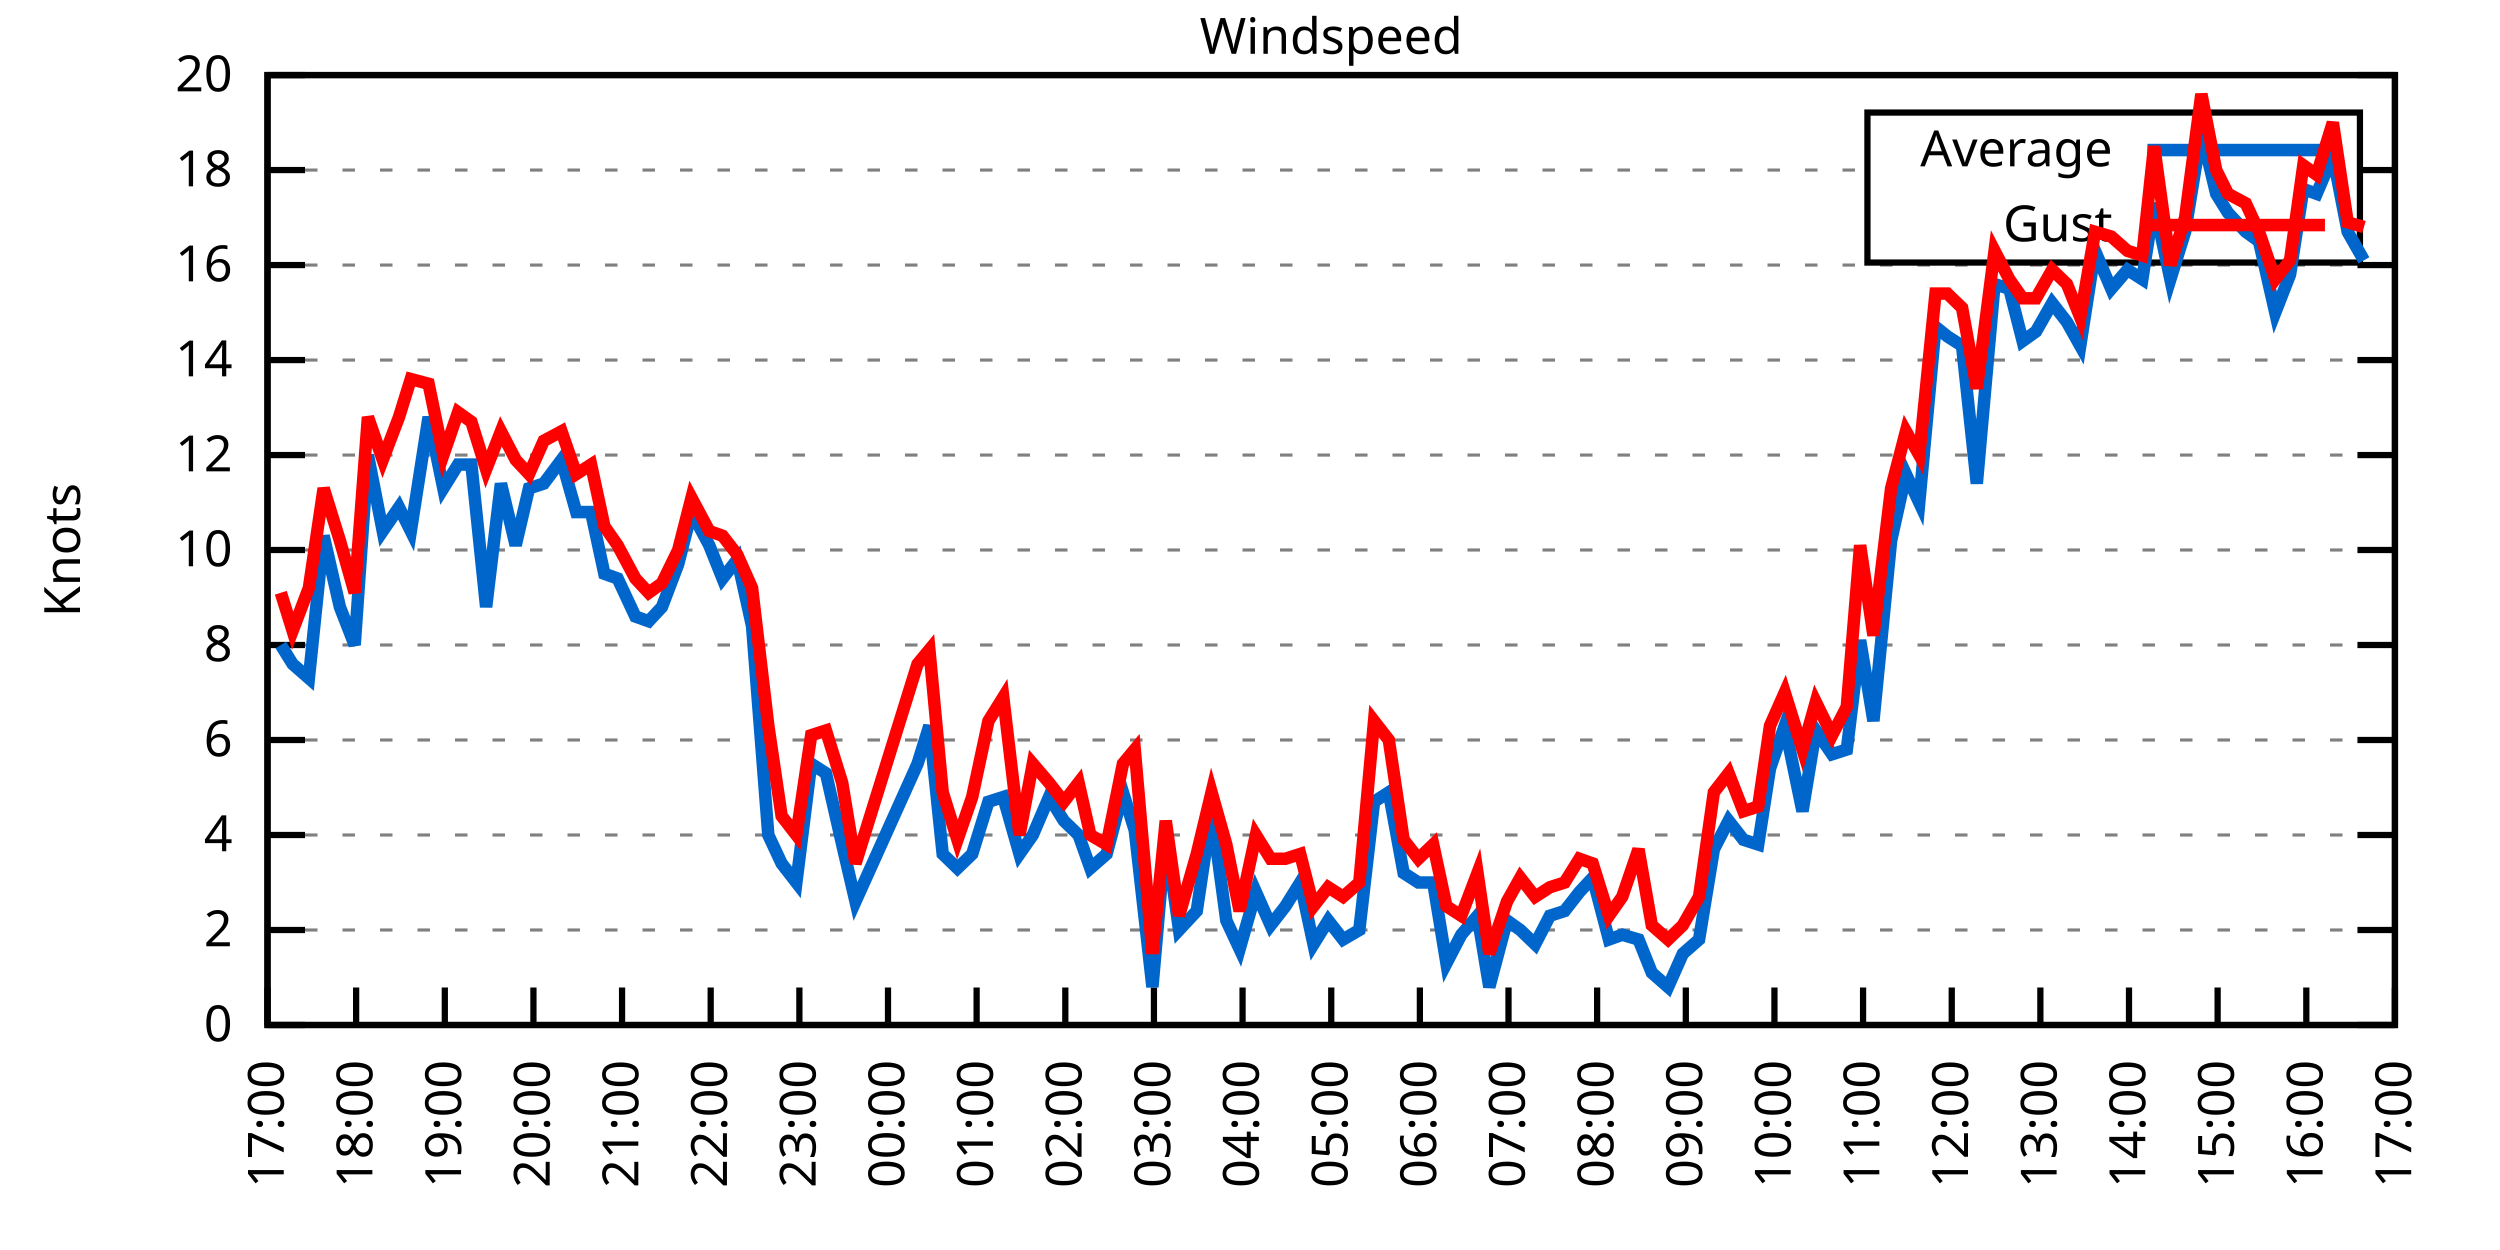
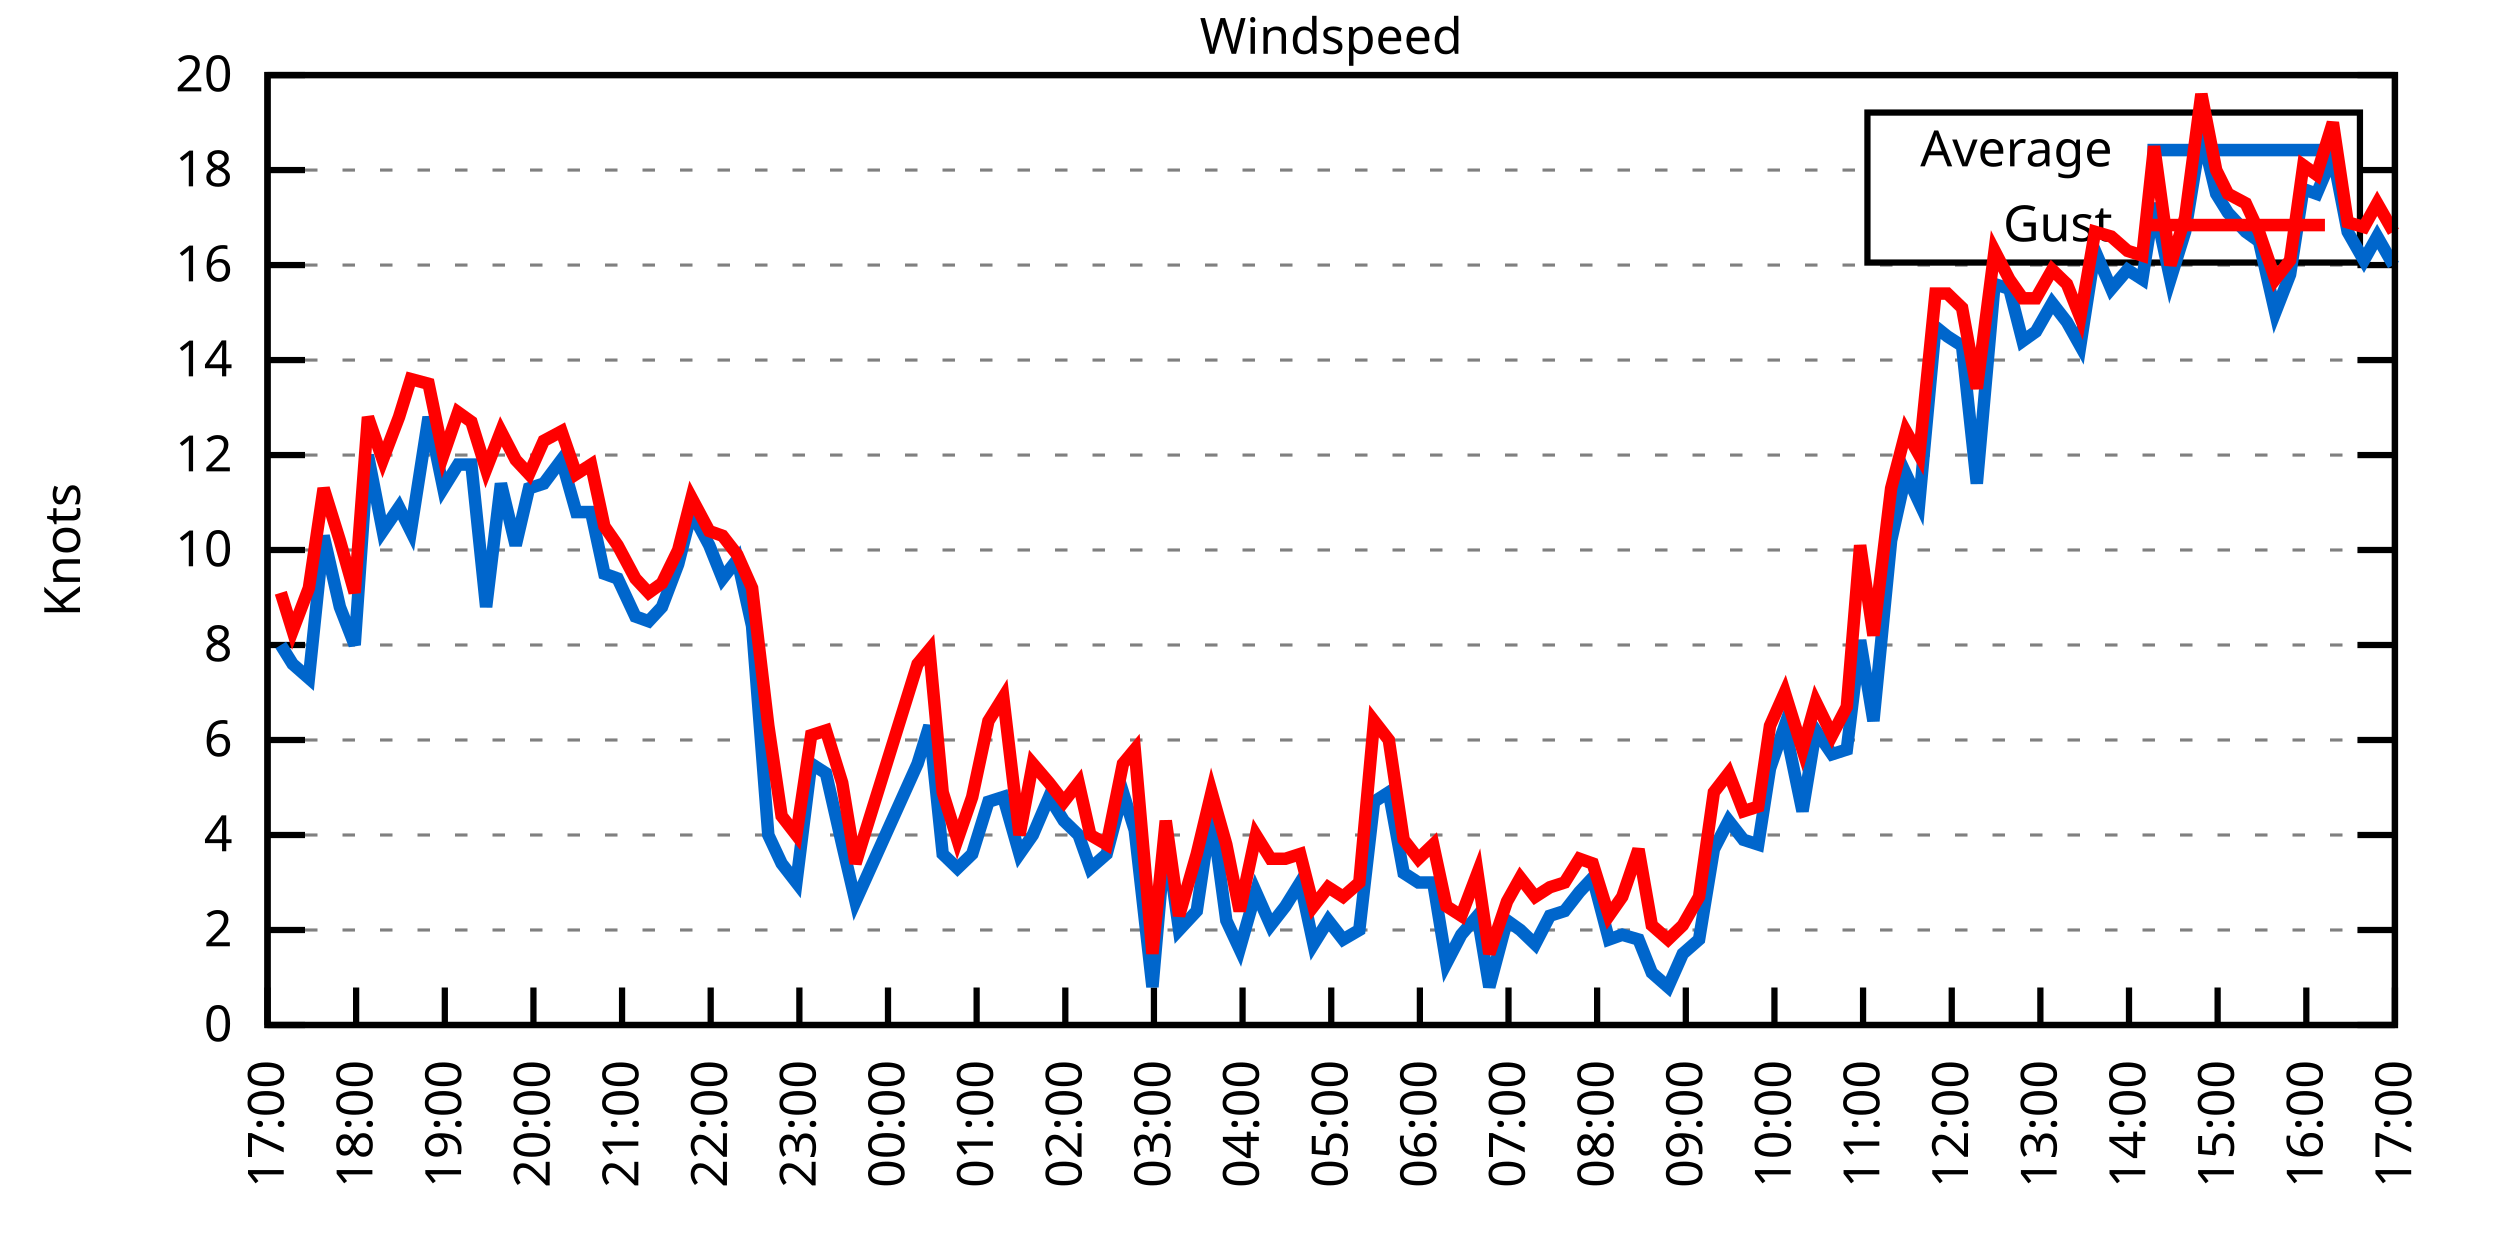
<svg xmlns="http://www.w3.org/2000/svg" xmlns:xlink="http://www.w3.org/1999/xlink" width="400" height="200" viewBox="0 0 400 200">
  <g id="gnuplot_canvas">
    <rect x="0" y="0" width="400" height="200" fill="none" />
    <defs>
      <circle id="gpDot" r="0.5" stroke-width="0.5" stroke="currentColor" />
      <path id="gpPt0" stroke-width="0.333" stroke="currentColor" d="M-1,0 h2 M0,-1 v2" />
      <path id="gpPt1" stroke-width="0.333" stroke="currentColor" d="M-1,-1 L1,1 M1,-1 L-1,1" />
      <path id="gpPt2" stroke-width="0.333" stroke="currentColor" d="M-1,0 L1,0 M0,-1 L0,1 M-1,-1 L1,1 M-1,1 L1,-1" />
      <rect id="gpPt3" stroke-width="0.333" stroke="currentColor" x="-1" y="-1" width="2" height="2" />
      <rect id="gpPt4" stroke-width="0.333" stroke="currentColor" fill="currentColor" x="-1" y="-1" width="2" height="2" />
      <circle id="gpPt5" stroke-width="0.333" stroke="currentColor" cx="0" cy="0" r="1" />
      <use xlink:href="#gpPt5" id="gpPt6" fill="currentColor" stroke="none" />
      <path id="gpPt7" stroke-width="0.333" stroke="currentColor" d="M0,-1.33 L-1.33,0.67 L1.33,0.67 z" />
      <use xlink:href="#gpPt7" id="gpPt8" fill="currentColor" stroke="none" />
      <use xlink:href="#gpPt7" id="gpPt9" stroke="currentColor" transform="rotate(180)" />
      <use xlink:href="#gpPt9" id="gpPt10" fill="currentColor" stroke="none" />
      <use xlink:href="#gpPt3" id="gpPt11" stroke="currentColor" transform="rotate(45)" />
      <use xlink:href="#gpPt11" id="gpPt12" fill="currentColor" stroke="none" />
      <path id="gpPt13" stroke-width="0.333" stroke="currentColor" d="M0,1.330 L1.265,0.411 L0.782,-1.067 L-0.782,-1.076 L-1.265,0.411 z" />
      <use xlink:href="#gpPt13" id="gpPt14" fill="currentColor" stroke="none" />
      <filter id="textbox" filterUnits="objectBoundingBox" x="0" y="0" height="1" width="1">
        <feFlood flood-color="white" flood-opacity="1" result="bgnd" />
        <feComposite in="SourceGraphic" in2="bgnd" operator="atop" />
      </filter>
      <filter id="greybox" filterUnits="objectBoundingBox" x="0" y="0" height="1" width="1">
        <feFlood flood-color="lightgrey" flood-opacity="1" result="grey" />
        <feComposite in="SourceGraphic" in2="grey" operator="atop" />
      </filter>
    </defs>
    <g fill="none" color="white" stroke="currentColor" stroke-width="1.00" stroke-linecap="butt" stroke-linejoin="miter">
</g>
    <g fill="none" color="black" stroke="currentColor" stroke-width="1.00" stroke-linecap="butt" stroke-linejoin="miter">
      <g stroke="none" shape-rendering="crispEdges">
        <polygon fill="rgb(255, 255, 255)" points="42.80,164.00 383.18,164.00 383.18,12.02 42.80,12.02 " />
      </g>
    </g>
    <g fill="none" color="black" stroke="currentColor" stroke-width="1.00" stroke-linecap="butt" stroke-linejoin="miter">
</g>
    <g fill="none" color="black" stroke="black" stroke-width="0.50" stroke-linecap="butt" stroke-linejoin="miter">
</g>
    <g fill="none" color="gray" stroke="currentColor" stroke-width="0.50" stroke-linecap="butt" stroke-linejoin="miter">
      <path stroke="gray" stroke-dasharray="2,4" class="gridline" d="M42.80,164.00 L383.19,164.00  " />
    </g>
    <g fill="none" color="gray" stroke="gray" stroke-width="1.00" stroke-linecap="butt" stroke-linejoin="miter">
</g>
    <g fill="none" color="black" stroke="currentColor" stroke-width="1.00" stroke-linecap="butt" stroke-linejoin="miter">
      <path stroke="black" d="M42.80,164.00 L48.80,164.00 M383.19,164.00 L377.19,164.00  " />
      <g transform="translate(37.20,166.60)" stroke="none" fill="black" font-family="Sans" font-size="8.00" text-anchor="end">
        <text>
          <tspan font-family="Sans"> 0</tspan>
        </text>
      </g>
    </g>
    <g fill="none" color="black" stroke="currentColor" stroke-width="1.00" stroke-linecap="butt" stroke-linejoin="miter">
</g>
    <g fill="none" color="black" stroke="black" stroke-width="0.50" stroke-linecap="butt" stroke-linejoin="miter">
</g>
    <g fill="none" color="gray" stroke="currentColor" stroke-width="0.50" stroke-linecap="butt" stroke-linejoin="miter">
      <path stroke="gray" stroke-dasharray="2,4" class="gridline" d="M42.80,148.80 L383.19,148.80  " />
    </g>
    <g fill="none" color="gray" stroke="gray" stroke-width="1.00" stroke-linecap="butt" stroke-linejoin="miter">
</g>
    <g fill="none" color="black" stroke="currentColor" stroke-width="1.00" stroke-linecap="butt" stroke-linejoin="miter">
      <path stroke="black" d="M42.80,148.80 L48.80,148.80 M383.19,148.80 L377.19,148.80  " />
      <g transform="translate(37.20,151.40)" stroke="none" fill="black" font-family="Sans" font-size="8.00" text-anchor="end">
        <text>
          <tspan font-family="Sans"> 2</tspan>
        </text>
      </g>
    </g>
    <g fill="none" color="black" stroke="currentColor" stroke-width="1.00" stroke-linecap="butt" stroke-linejoin="miter">
</g>
    <g fill="none" color="black" stroke="black" stroke-width="0.50" stroke-linecap="butt" stroke-linejoin="miter">
</g>
    <g fill="none" color="gray" stroke="currentColor" stroke-width="0.50" stroke-linecap="butt" stroke-linejoin="miter">
      <path stroke="gray" stroke-dasharray="2,4" class="gridline" d="M42.80,133.60 L383.19,133.60  " />
    </g>
    <g fill="none" color="gray" stroke="gray" stroke-width="1.00" stroke-linecap="butt" stroke-linejoin="miter">
</g>
    <g fill="none" color="black" stroke="currentColor" stroke-width="1.00" stroke-linecap="butt" stroke-linejoin="miter">
      <path stroke="black" d="M42.80,133.60 L48.80,133.60 M383.19,133.60 L377.19,133.60  " />
      <g transform="translate(37.20,136.20)" stroke="none" fill="black" font-family="Sans" font-size="8.00" text-anchor="end">
        <text>
          <tspan font-family="Sans"> 4</tspan>
        </text>
      </g>
    </g>
    <g fill="none" color="black" stroke="currentColor" stroke-width="1.00" stroke-linecap="butt" stroke-linejoin="miter">
</g>
    <g fill="none" color="black" stroke="black" stroke-width="0.50" stroke-linecap="butt" stroke-linejoin="miter">
</g>
    <g fill="none" color="gray" stroke="currentColor" stroke-width="0.50" stroke-linecap="butt" stroke-linejoin="miter">
      <path stroke="gray" stroke-dasharray="2,4" class="gridline" d="M42.80,118.40 L383.19,118.40  " />
    </g>
    <g fill="none" color="gray" stroke="gray" stroke-width="1.00" stroke-linecap="butt" stroke-linejoin="miter">
</g>
    <g fill="none" color="black" stroke="currentColor" stroke-width="1.00" stroke-linecap="butt" stroke-linejoin="miter">
      <path stroke="black" d="M42.80,118.40 L48.80,118.40 M383.19,118.40 L377.19,118.40  " />
      <g transform="translate(37.20,121.00)" stroke="none" fill="black" font-family="Sans" font-size="8.00" text-anchor="end">
        <text>
          <tspan font-family="Sans"> 6</tspan>
        </text>
      </g>
    </g>
    <g fill="none" color="black" stroke="currentColor" stroke-width="1.00" stroke-linecap="butt" stroke-linejoin="miter">
</g>
    <g fill="none" color="black" stroke="black" stroke-width="0.50" stroke-linecap="butt" stroke-linejoin="miter">
</g>
    <g fill="none" color="gray" stroke="currentColor" stroke-width="0.50" stroke-linecap="butt" stroke-linejoin="miter">
      <path stroke="gray" stroke-dasharray="2,4" class="gridline" d="M42.80,103.20 L383.19,103.20  " />
    </g>
    <g fill="none" color="gray" stroke="gray" stroke-width="1.00" stroke-linecap="butt" stroke-linejoin="miter">
</g>
    <g fill="none" color="black" stroke="currentColor" stroke-width="1.00" stroke-linecap="butt" stroke-linejoin="miter">
      <path stroke="black" d="M42.80,103.20 L48.80,103.20 M383.19,103.20 L377.19,103.20  " />
      <g transform="translate(37.20,105.80)" stroke="none" fill="black" font-family="Sans" font-size="8.00" text-anchor="end">
        <text>
          <tspan font-family="Sans"> 8</tspan>
        </text>
      </g>
    </g>
    <g fill="none" color="black" stroke="currentColor" stroke-width="1.00" stroke-linecap="butt" stroke-linejoin="miter">
</g>
    <g fill="none" color="black" stroke="black" stroke-width="0.50" stroke-linecap="butt" stroke-linejoin="miter">
</g>
    <g fill="none" color="gray" stroke="currentColor" stroke-width="0.50" stroke-linecap="butt" stroke-linejoin="miter">
      <path stroke="gray" stroke-dasharray="2,4" class="gridline" d="M42.80,88.00 L383.19,88.00  " />
    </g>
    <g fill="none" color="gray" stroke="gray" stroke-width="1.00" stroke-linecap="butt" stroke-linejoin="miter">
</g>
    <g fill="none" color="black" stroke="currentColor" stroke-width="1.00" stroke-linecap="butt" stroke-linejoin="miter">
      <path stroke="black" d="M42.80,88.00 L48.80,88.00 M383.19,88.00 L377.19,88.00  " />
      <g transform="translate(37.20,90.60)" stroke="none" fill="black" font-family="Sans" font-size="8.00" text-anchor="end">
        <text>
          <tspan font-family="Sans"> 10</tspan>
        </text>
      </g>
    </g>
    <g fill="none" color="black" stroke="currentColor" stroke-width="1.00" stroke-linecap="butt" stroke-linejoin="miter">
</g>
    <g fill="none" color="black" stroke="black" stroke-width="0.50" stroke-linecap="butt" stroke-linejoin="miter">
</g>
    <g fill="none" color="gray" stroke="currentColor" stroke-width="0.50" stroke-linecap="butt" stroke-linejoin="miter">
      <path stroke="gray" stroke-dasharray="2,4" class="gridline" d="M42.80,72.81 L383.19,72.81  " />
    </g>
    <g fill="none" color="gray" stroke="gray" stroke-width="1.00" stroke-linecap="butt" stroke-linejoin="miter">
</g>
    <g fill="none" color="black" stroke="currentColor" stroke-width="1.00" stroke-linecap="butt" stroke-linejoin="miter">
      <path stroke="black" d="M42.80,72.81 L48.80,72.81 M383.19,72.81 L377.19,72.81  " />
      <g transform="translate(37.20,75.41)" stroke="none" fill="black" font-family="Sans" font-size="8.00" text-anchor="end">
        <text>
          <tspan font-family="Sans"> 12</tspan>
        </text>
      </g>
    </g>
    <g fill="none" color="black" stroke="currentColor" stroke-width="1.00" stroke-linecap="butt" stroke-linejoin="miter">
</g>
    <g fill="none" color="black" stroke="black" stroke-width="0.50" stroke-linecap="butt" stroke-linejoin="miter">
</g>
    <g fill="none" color="gray" stroke="currentColor" stroke-width="0.50" stroke-linecap="butt" stroke-linejoin="miter">
      <path stroke="gray" stroke-dasharray="2,4" class="gridline" d="M42.80,57.61 L383.19,57.61  " />
    </g>
    <g fill="none" color="gray" stroke="gray" stroke-width="1.00" stroke-linecap="butt" stroke-linejoin="miter">
</g>
    <g fill="none" color="black" stroke="currentColor" stroke-width="1.00" stroke-linecap="butt" stroke-linejoin="miter">
      <path stroke="black" d="M42.80,57.61 L48.80,57.61 M383.19,57.61 L377.19,57.61  " />
      <g transform="translate(37.20,60.21)" stroke="none" fill="black" font-family="Sans" font-size="8.00" text-anchor="end">
        <text>
          <tspan font-family="Sans"> 14</tspan>
        </text>
      </g>
    </g>
    <g fill="none" color="black" stroke="currentColor" stroke-width="1.00" stroke-linecap="butt" stroke-linejoin="miter">
</g>
    <g fill="none" color="black" stroke="black" stroke-width="0.50" stroke-linecap="butt" stroke-linejoin="miter">
</g>
    <g fill="none" color="gray" stroke="currentColor" stroke-width="0.50" stroke-linecap="butt" stroke-linejoin="miter">
      <path stroke="gray" stroke-dasharray="2,4" class="gridline" d="M42.80,42.41 L383.19,42.41  " />
    </g>
    <g fill="none" color="gray" stroke="gray" stroke-width="1.00" stroke-linecap="butt" stroke-linejoin="miter">
</g>
    <g fill="none" color="black" stroke="currentColor" stroke-width="1.00" stroke-linecap="butt" stroke-linejoin="miter">
      <path stroke="black" d="M42.80,42.41 L48.80,42.41 M383.19,42.41 L377.19,42.41  " />
      <g transform="translate(37.20,45.01)" stroke="none" fill="black" font-family="Sans" font-size="8.00" text-anchor="end">
        <text>
          <tspan font-family="Sans"> 16</tspan>
        </text>
      </g>
    </g>
    <g fill="none" color="black" stroke="currentColor" stroke-width="1.00" stroke-linecap="butt" stroke-linejoin="miter">
</g>
    <g fill="none" color="black" stroke="black" stroke-width="0.50" stroke-linecap="butt" stroke-linejoin="miter">
</g>
    <g fill="none" color="gray" stroke="currentColor" stroke-width="0.50" stroke-linecap="butt" stroke-linejoin="miter">
      <path stroke="gray" stroke-dasharray="2,4" class="gridline" d="M42.80,27.21 L298.79,27.21 M377.59,27.21 L383.19,27.21  " />
    </g>
    <g fill="none" color="gray" stroke="gray" stroke-width="1.00" stroke-linecap="butt" stroke-linejoin="miter">
</g>
    <g fill="none" color="black" stroke="currentColor" stroke-width="1.00" stroke-linecap="butt" stroke-linejoin="miter">
      <path stroke="black" d="M42.80,27.21 L48.80,27.21 M383.19,27.21 L377.19,27.21  " />
      <g transform="translate(37.20,29.81)" stroke="none" fill="black" font-family="Sans" font-size="8.00" text-anchor="end">
        <text>
          <tspan font-family="Sans"> 18</tspan>
        </text>
      </g>
    </g>
    <g fill="none" color="black" stroke="currentColor" stroke-width="1.00" stroke-linecap="butt" stroke-linejoin="miter">
</g>
    <g fill="none" color="black" stroke="black" stroke-width="0.50" stroke-linecap="butt" stroke-linejoin="miter">
</g>
    <g fill="none" color="gray" stroke="currentColor" stroke-width="0.50" stroke-linecap="butt" stroke-linejoin="miter">
      <path stroke="gray" stroke-dasharray="2,4" class="gridline" d="M42.80,12.01 L383.19,12.01  " />
    </g>
    <g fill="none" color="gray" stroke="gray" stroke-width="1.00" stroke-linecap="butt" stroke-linejoin="miter">
</g>
    <g fill="none" color="black" stroke="currentColor" stroke-width="1.00" stroke-linecap="butt" stroke-linejoin="miter">
      <path stroke="black" d="M42.80,12.01 L48.80,12.01 M383.19,12.01 L377.19,12.01  " />
      <g transform="translate(37.20,14.61)" stroke="none" fill="black" font-family="Sans" font-size="8.00" text-anchor="end">
        <text>
          <tspan font-family="Sans"> 20</tspan>
        </text>
      </g>
    </g>
    <g fill="none" color="black" stroke="currentColor" stroke-width="1.00" stroke-linecap="butt" stroke-linejoin="miter">
      <path stroke="black" d="M42.80,164.00 L42.80,158.00  " />
      <g transform="translate(45.40,169.60) rotate(270.00)" stroke="none" fill="black" font-family="Sans" font-size="8.00" text-anchor="end">
        <text>
          <tspan font-family="Sans">17:00</tspan>
        </text>
      </g>
    </g>
    <g fill="none" color="black" stroke="currentColor" stroke-width="1.00" stroke-linecap="butt" stroke-linejoin="miter">
      <path stroke="black" d="M56.98,164.00 L56.98,158.00  " />
      <g transform="translate(59.58,169.60) rotate(270.00)" stroke="none" fill="black" font-family="Sans" font-size="8.00" text-anchor="end">
        <text>
          <tspan font-family="Sans">18:00</tspan>
        </text>
      </g>
    </g>
    <g fill="none" color="black" stroke="currentColor" stroke-width="1.00" stroke-linecap="butt" stroke-linejoin="miter">
      <path stroke="black" d="M71.17,164.00 L71.17,158.00  " />
      <g transform="translate(73.77,169.60) rotate(270.00)" stroke="none" fill="black" font-family="Sans" font-size="8.00" text-anchor="end">
        <text>
          <tspan font-family="Sans">19:00</tspan>
        </text>
      </g>
    </g>
    <g fill="none" color="black" stroke="currentColor" stroke-width="1.00" stroke-linecap="butt" stroke-linejoin="miter">
      <path stroke="black" d="M85.35,164.00 L85.35,158.00  " />
      <g transform="translate(87.95,169.60) rotate(270.00)" stroke="none" fill="black" font-family="Sans" font-size="8.00" text-anchor="end">
        <text>
          <tspan font-family="Sans">20:00</tspan>
        </text>
      </g>
    </g>
    <g fill="none" color="black" stroke="currentColor" stroke-width="1.00" stroke-linecap="butt" stroke-linejoin="miter">
      <path stroke="black" d="M99.53,164.00 L99.53,158.00  " />
      <g transform="translate(102.13,169.60) rotate(270.00)" stroke="none" fill="black" font-family="Sans" font-size="8.00" text-anchor="end">
        <text>
          <tspan font-family="Sans">21:00</tspan>
        </text>
      </g>
    </g>
    <g fill="none" color="black" stroke="currentColor" stroke-width="1.00" stroke-linecap="butt" stroke-linejoin="miter">
      <path stroke="black" d="M113.71,164.00 L113.71,158.00  " />
      <g transform="translate(116.31,169.60) rotate(270.00)" stroke="none" fill="black" font-family="Sans" font-size="8.00" text-anchor="end">
        <text>
          <tspan font-family="Sans">22:00</tspan>
        </text>
      </g>
    </g>
    <g fill="none" color="black" stroke="currentColor" stroke-width="1.00" stroke-linecap="butt" stroke-linejoin="miter">
      <path stroke="black" d="M127.90,164.00 L127.90,158.00  " />
      <g transform="translate(130.50,169.60) rotate(270.00)" stroke="none" fill="black" font-family="Sans" font-size="8.00" text-anchor="end">
        <text>
          <tspan font-family="Sans">23:00</tspan>
        </text>
      </g>
    </g>
    <g fill="none" color="black" stroke="currentColor" stroke-width="1.00" stroke-linecap="butt" stroke-linejoin="miter">
      <path stroke="black" d="M142.08,164.00 L142.08,158.00  " />
      <g transform="translate(144.68,169.60) rotate(270.00)" stroke="none" fill="black" font-family="Sans" font-size="8.00" text-anchor="end">
        <text>
          <tspan font-family="Sans">00:00</tspan>
        </text>
      </g>
    </g>
    <g fill="none" color="black" stroke="currentColor" stroke-width="1.00" stroke-linecap="butt" stroke-linejoin="miter">
      <path stroke="black" d="M156.26,164.00 L156.26,158.00  " />
      <g transform="translate(158.86,169.60) rotate(270.00)" stroke="none" fill="black" font-family="Sans" font-size="8.00" text-anchor="end">
        <text>
          <tspan font-family="Sans">01:00</tspan>
        </text>
      </g>
    </g>
    <g fill="none" color="black" stroke="currentColor" stroke-width="1.00" stroke-linecap="butt" stroke-linejoin="miter">
      <path stroke="black" d="M170.45,164.00 L170.45,158.00  " />
      <g transform="translate(173.05,169.60) rotate(270.00)" stroke="none" fill="black" font-family="Sans" font-size="8.00" text-anchor="end">
        <text>
          <tspan font-family="Sans">02:00</tspan>
        </text>
      </g>
    </g>
    <g fill="none" color="black" stroke="currentColor" stroke-width="1.00" stroke-linecap="butt" stroke-linejoin="miter">
      <path stroke="black" d="M184.63,164.00 L184.63,158.00  " />
      <g transform="translate(187.23,169.60) rotate(270.00)" stroke="none" fill="black" font-family="Sans" font-size="8.00" text-anchor="end">
        <text>
          <tspan font-family="Sans">03:00</tspan>
        </text>
      </g>
    </g>
    <g fill="none" color="black" stroke="currentColor" stroke-width="1.00" stroke-linecap="butt" stroke-linejoin="miter">
      <path stroke="black" d="M198.81,164.00 L198.81,158.00  " />
      <g transform="translate(201.41,169.60) rotate(270.00)" stroke="none" fill="black" font-family="Sans" font-size="8.00" text-anchor="end">
        <text>
          <tspan font-family="Sans">04:00</tspan>
        </text>
      </g>
    </g>
    <g fill="none" color="black" stroke="currentColor" stroke-width="1.00" stroke-linecap="butt" stroke-linejoin="miter">
      <path stroke="black" d="M213.00,164.00 L213.00,158.00  " />
      <g transform="translate(215.60,169.60) rotate(270.00)" stroke="none" fill="black" font-family="Sans" font-size="8.00" text-anchor="end">
        <text>
          <tspan font-family="Sans">05:00</tspan>
        </text>
      </g>
    </g>
    <g fill="none" color="black" stroke="currentColor" stroke-width="1.00" stroke-linecap="butt" stroke-linejoin="miter">
      <path stroke="black" d="M227.18,164.00 L227.18,158.00  " />
      <g transform="translate(229.78,169.60) rotate(270.00)" stroke="none" fill="black" font-family="Sans" font-size="8.00" text-anchor="end">
        <text>
          <tspan font-family="Sans">06:00</tspan>
        </text>
      </g>
    </g>
    <g fill="none" color="black" stroke="currentColor" stroke-width="1.00" stroke-linecap="butt" stroke-linejoin="miter">
      <path stroke="black" d="M241.36,164.00 L241.36,158.00  " />
      <g transform="translate(243.96,169.60) rotate(270.00)" stroke="none" fill="black" font-family="Sans" font-size="8.00" text-anchor="end">
        <text>
          <tspan font-family="Sans">07:00</tspan>
        </text>
      </g>
    </g>
    <g fill="none" color="black" stroke="currentColor" stroke-width="1.00" stroke-linecap="butt" stroke-linejoin="miter">
      <path stroke="black" d="M255.54,164.00 L255.54,158.00  " />
      <g transform="translate(258.14,169.60) rotate(270.00)" stroke="none" fill="black" font-family="Sans" font-size="8.00" text-anchor="end">
        <text>
          <tspan font-family="Sans">08:00</tspan>
        </text>
      </g>
    </g>
    <g fill="none" color="black" stroke="currentColor" stroke-width="1.00" stroke-linecap="butt" stroke-linejoin="miter">
      <path stroke="black" d="M269.73,164.00 L269.73,158.00  " />
      <g transform="translate(272.33,169.60) rotate(270.00)" stroke="none" fill="black" font-family="Sans" font-size="8.00" text-anchor="end">
        <text>
          <tspan font-family="Sans">09:00</tspan>
        </text>
      </g>
    </g>
    <g fill="none" color="black" stroke="currentColor" stroke-width="1.00" stroke-linecap="butt" stroke-linejoin="miter">
      <path stroke="black" d="M283.91,164.00 L283.91,158.00  " />
      <g transform="translate(286.51,169.60) rotate(270.00)" stroke="none" fill="black" font-family="Sans" font-size="8.00" text-anchor="end">
        <text>
          <tspan font-family="Sans">10:00</tspan>
        </text>
      </g>
    </g>
    <g fill="none" color="black" stroke="currentColor" stroke-width="1.00" stroke-linecap="butt" stroke-linejoin="miter">
      <path stroke="black" d="M298.09,164.00 L298.09,158.00  " />
      <g transform="translate(300.69,169.60) rotate(270.00)" stroke="none" fill="black" font-family="Sans" font-size="8.00" text-anchor="end">
        <text>
          <tspan font-family="Sans">11:00</tspan>
        </text>
      </g>
    </g>
    <g fill="none" color="black" stroke="currentColor" stroke-width="1.00" stroke-linecap="butt" stroke-linejoin="miter">
      <path stroke="black" d="M312.28,164.00 L312.28,158.00  " />
      <g transform="translate(314.88,169.60) rotate(270.00)" stroke="none" fill="black" font-family="Sans" font-size="8.00" text-anchor="end">
        <text>
          <tspan font-family="Sans">12:00</tspan>
        </text>
      </g>
    </g>
    <g fill="none" color="black" stroke="currentColor" stroke-width="1.00" stroke-linecap="butt" stroke-linejoin="miter">
      <path stroke="black" d="M326.46,164.00 L326.46,158.00  " />
      <g transform="translate(329.06,169.60) rotate(270.00)" stroke="none" fill="black" font-family="Sans" font-size="8.00" text-anchor="end">
        <text>
          <tspan font-family="Sans">13:00</tspan>
        </text>
      </g>
    </g>
    <g fill="none" color="black" stroke="currentColor" stroke-width="1.00" stroke-linecap="butt" stroke-linejoin="miter">
      <path stroke="black" d="M340.64,164.00 L340.64,158.00  " />
      <g transform="translate(343.24,169.60) rotate(270.00)" stroke="none" fill="black" font-family="Sans" font-size="8.00" text-anchor="end">
        <text>
          <tspan font-family="Sans">14:00</tspan>
        </text>
      </g>
    </g>
    <g fill="none" color="black" stroke="currentColor" stroke-width="1.00" stroke-linecap="butt" stroke-linejoin="miter">
      <path stroke="black" d="M354.82,164.00 L354.82,158.00  " />
      <g transform="translate(357.42,169.60) rotate(270.00)" stroke="none" fill="black" font-family="Sans" font-size="8.00" text-anchor="end">
        <text>
          <tspan font-family="Sans">15:00</tspan>
        </text>
      </g>
    </g>
    <g fill="none" color="black" stroke="currentColor" stroke-width="1.00" stroke-linecap="butt" stroke-linejoin="miter">
      <path stroke="black" d="M369.01,164.00 L369.01,158.00  " />
      <g transform="translate(371.61,169.60) rotate(270.00)" stroke="none" fill="black" font-family="Sans" font-size="8.00" text-anchor="end">
        <text>
          <tspan font-family="Sans">16:00</tspan>
        </text>
      </g>
    </g>
    <g fill="none" color="black" stroke="currentColor" stroke-width="1.00" stroke-linecap="butt" stroke-linejoin="miter">
      <path stroke="black" d="M383.19,164.00 L383.19,158.00  " />
      <g transform="translate(385.79,169.60) rotate(270.00)" stroke="none" fill="black" font-family="Sans" font-size="8.00" text-anchor="end">
        <text>
          <tspan font-family="Sans">17:00</tspan>
        </text>
      </g>
    </g>
    <g fill="none" color="black" stroke="currentColor" stroke-width="1.00" stroke-linecap="butt" stroke-linejoin="miter">
</g>
    <g fill="none" color="black" stroke="currentColor" stroke-width="1.00" stroke-linecap="butt" stroke-linejoin="miter">
      <path stroke="black" d="M42.80,12.01 L42.80,164.00 L383.19,164.00 L383.19,12.01 L42.80,12.01 Z  " />
    </g>
    <g fill="none" color="black" stroke="currentColor" stroke-width="1.00" stroke-linecap="butt" stroke-linejoin="miter">
</g>
    <g fill="none" color="black" stroke="currentColor" stroke-width="1.00" stroke-linecap="butt" stroke-linejoin="miter">
      <path stroke="black" d="M298.79,42.01 L298.79,18.01 L377.59,18.01 L377.59,42.01 L298.79,42.01 Z  " />
    </g>
    <g id="Windspeed_plot_1">
      <g fill="none" color="white" stroke="black" stroke-width="2.00" stroke-linecap="butt" stroke-linejoin="miter">
</g>
      <g fill="none" color="black" stroke="currentColor" stroke-width="2.00" stroke-linecap="butt" stroke-linejoin="miter">
        <g transform="translate(337.99,26.61)" stroke="none" fill="black" font-family="Sans" font-size="8.00" text-anchor="end">
          <text>
            <tspan font-family="Sans">Average</tspan>
          </text>
        </g>
      </g>
      <g fill="none" color="black" stroke="currentColor" stroke-width="2.00" stroke-linecap="butt" stroke-linejoin="miter">
-         <path stroke="rgb(  0, 102, 204)" d="M343.59,24.01 L371.99,24.01 M44.93,103.20 L46.82,106.24 L49.42,108.52 L51.78,85.73 L54.38,97.12 L56.75,103.20   L58.87,72.81 L61.24,84.97 L63.84,81.17 L65.73,84.97 L68.57,66.73 L70.93,78.13 L73.29,74.33 L75.42,74.33   L77.78,97.12 L80.15,77.37 L82.51,87.25 L84.64,78.13 L87.00,77.37 L89.84,73.57 L92.20,81.93 L94.57,81.93   L96.70,91.80 L98.82,92.56 L101.66,98.64 L103.79,99.40 L105.91,97.12 L108.51,90.28 L110.64,81.93 L113.48,87.25   L115.61,92.56 L117.97,89.52 L120.33,100.16 L122.93,133.60 L125.06,138.16 L127.42,141.20 L129.79,122.20 L132.15,123.72   L134.75,135.12 L136.88,144.24 L146.81,122.20 L148.70,116.12 L150.83,136.64 L153.19,138.92 L155.55,136.64 L158.15,128.28   L160.52,127.52 L163.12,136.64 L165.25,133.60 L167.85,127.52 L170.21,131.32 L172.57,133.60 L174.46,138.92 L177.06,136.64   L179.67,126.76 L181.56,132.84 L184.39,157.92 L186.52,133.60 L188.65,148.80 L191.48,145.76 L193.85,129.80 L196.21,147.28   L198.34,151.84 L200.94,142.72 L203.30,148.04 L205.67,145.00 L208.03,141.20 L210.16,151.08 L212.52,147.28 L214.89,150.32   L217.49,148.80 L219.85,128.28 L222.21,126.76 L224.58,139.68 L226.94,141.20 L229.31,141.20 L231.43,154.12 L233.80,149.56   L236.40,146.52 L238.29,157.92 L241.12,147.28 L243.25,148.80 L245.62,151.08 L247.98,146.52 L250.34,145.76 L252.71,142.72   L254.83,140.44 L257.43,150.32 L259.56,149.56 L262.16,150.32 L264.29,155.64 L266.89,157.92 L269.25,152.60 L271.85,150.32   L274.22,135.88 L276.58,131.32 L278.95,134.36 L281.31,135.12 L283.20,122.96 L285.56,116.12 L288.40,129.80 L290.53,116.88   L293.13,120.68 L295.49,119.92 L297.62,102.44 L299.75,115.36 L302.58,86.49 L304.95,75.85 L307.08,80.41 L309.68,52.29   L311.57,53.81 L313.93,55.33 L316.29,77.37 L319.13,45.45 L321.49,46.21 L323.62,54.57 L325.75,53.05 L328.35,48.49   L330.71,51.53 L332.84,55.33 L335.20,40.13 L337.80,46.21 L340.40,43.17 L342.77,44.69 L344.66,32.53 L347.26,44.69   L349.62,37.09 L352.22,21.13 L354.59,31.01 L356.48,34.05 L359.32,37.09 L361.44,38.61 L364.04,50.01 L366.41,43.93   L368.53,30.25 L370.66,31.01 L373.26,24.93 L375.63,37.09 L378.23,41.65  " />
+         <path stroke="rgb(  0, 102, 204)" d="M343.59,24.01 L371.99,24.01 M44.93,103.20 L46.82,106.24 L49.42,108.52 L51.78,85.73 L54.38,97.12 L56.75,103.20   L58.87,72.81 L61.24,84.97 L63.84,81.17 L65.73,84.97 L68.57,66.73 L70.93,78.13 L73.29,74.33 L75.42,74.33   L77.78,97.12 L80.15,77.37 L82.51,87.25 L84.64,78.13 L87.00,77.37 L89.84,73.57 L92.20,81.93 L94.57,81.93   L96.70,91.80 L98.82,92.56 L101.66,98.64 L103.79,99.40 L105.91,97.12 L108.51,90.28 L110.64,81.93 L113.48,87.25   L115.61,92.56 L117.97,89.52 L120.33,100.16 L122.93,133.60 L125.06,138.16 L127.42,141.20 L129.79,122.20 L132.15,123.72   L134.75,135.12 L136.88,144.24 L146.81,122.20 L148.70,116.12 L150.83,136.64 L153.19,138.92 L155.55,136.64 L158.15,128.28   L160.52,127.52 L163.12,136.64 L165.25,133.60 L167.85,127.52 L170.21,131.32 L172.57,133.60 L174.46,138.92 L177.06,136.64   L179.67,126.76 L181.56,132.84 L184.39,157.92 L186.52,133.60 L188.65,148.80 L191.48,145.76 L193.85,129.80 L196.21,147.28   L198.34,151.84 L200.94,142.72 L203.30,148.04 L205.67,145.00 L208.03,141.20 L210.16,151.08 L212.52,147.28 L214.89,150.32   L217.49,148.80 L219.85,128.28 L222.21,126.76 L224.58,139.68 L226.94,141.20 L229.31,141.20 L231.43,154.12 L233.80,149.56   L236.40,146.52 L238.29,157.92 L241.12,147.28 L243.25,148.80 L245.62,151.08 L247.98,146.52 L250.34,145.76 L252.71,142.72   L254.83,140.44 L257.43,150.32 L259.56,149.56 L262.16,150.32 L264.29,155.64 L266.89,157.92 L269.25,152.60 L271.85,150.32   L274.22,135.88 L276.58,131.32 L278.95,134.36 L281.31,135.12 L283.20,122.96 L285.56,116.12 L288.40,129.80 L290.53,116.88   L293.13,120.68 L295.49,119.92 L297.62,102.44 L299.75,115.36 L302.58,86.49 L304.95,75.85 L307.08,80.41 L309.68,52.29   L311.57,53.81 L313.93,55.33 L316.29,77.37 L319.13,45.45 L321.49,46.21 L323.62,54.57 L325.75,53.05 L328.35,48.49   L330.71,51.53 L332.84,55.33 L335.20,40.13 L337.80,46.21 L340.40,43.17 L342.77,44.69 L344.66,32.53 L347.26,44.69   L349.62,37.09 L352.22,21.13 L354.59,31.01 L356.48,34.05 L359.32,37.09 L361.44,38.61 L364.04,50.01 L366.41,43.93   L368.53,30.25 L370.66,31.01 L373.26,24.93 L375.63,37.09 L378.23,41.65 L380.35,37.85 L382.95,42.41  " />
      </g>
    </g>
    <g id="Windspeed_plot_2">
      <g fill="none" color="black" stroke="currentColor" stroke-width="2.00" stroke-linecap="butt" stroke-linejoin="miter">
        <g transform="translate(337.99,38.61)" stroke="none" fill="black" font-family="Sans" font-size="8.00" text-anchor="end">
          <text>
            <tspan font-family="Sans">Gust</tspan>
          </text>
        </g>
      </g>
      <g fill="none" color="black" stroke="currentColor" stroke-width="2.00" stroke-linecap="butt" stroke-linejoin="miter">
-         <path stroke="rgb(255,   0,   0)" d="M343.59,36.01 L371.99,36.01 M44.93,94.84 L46.82,100.92 L49.42,94.08 L51.78,78.13 L54.38,86.49 L56.75,94.84   L58.87,66.73 L61.24,73.57 L63.84,66.73 L65.73,60.65 L68.57,61.41 L70.93,72.81 L73.29,65.97 L75.42,67.49   L77.78,75.09 L80.15,69.01 L82.51,73.57 L84.64,75.85 L87.00,70.53 L89.84,69.01 L92.20,75.85 L94.57,74.33   L96.70,84.21 L98.82,87.25 L101.66,92.56 L103.79,94.84 L105.91,93.32 L108.51,88.00 L110.64,79.65 L113.48,84.97   L115.61,85.73 L117.97,88.76 L120.33,94.08 L122.93,116.12 L125.06,130.56 L127.42,133.60 L129.79,117.64 L132.15,116.88   L134.75,125.24 L136.88,138.16 L146.81,106.24 L148.70,103.96 L150.83,126.76 L153.19,134.36 L155.55,127.52 L158.15,115.36   L160.52,111.56 L163.12,133.60 L165.25,122.20 L167.85,125.24 L170.21,128.28 L172.57,125.24 L174.46,133.60 L177.06,135.12   L179.67,122.20 L181.56,119.92 L184.39,152.60 L186.52,131.32 L188.65,146.52 L191.48,136.64 L193.85,126.76 L196.21,135.12   L198.34,145.76 L200.94,133.60 L203.30,137.40 L205.67,137.40 L208.03,136.64 L210.16,145.00 L212.52,141.96 L214.89,143.48   L217.49,141.20 L219.85,115.36 L222.21,118.40 L224.58,134.36 L226.94,137.40 L229.31,135.12 L231.43,145.00 L233.80,146.52   L236.40,139.68 L238.29,152.60 L241.12,144.24 L243.25,140.44 L245.62,143.48 L247.98,141.96 L250.34,141.20 L252.71,137.40   L254.83,138.16 L257.43,146.52 L259.56,143.48 L262.16,135.88 L264.29,148.04 L266.89,150.32 L269.25,148.04 L271.85,143.48   L274.22,126.76 L276.58,123.72 L278.95,129.80 L281.31,129.04 L283.20,116.12 L285.56,110.80 L288.40,119.92 L290.53,112.32   L293.13,117.64 L295.49,113.08 L297.62,87.25 L299.75,101.68 L302.58,78.13 L304.95,69.01 L307.08,72.81 L309.68,46.97   L311.57,46.97 L313.93,49.25 L316.29,62.17 L319.13,40.13 L321.49,44.69 L323.62,47.73 L325.75,47.73 L328.35,43.17   L330.71,45.45 L332.84,50.77 L335.20,37.09 L337.80,37.85 L340.40,40.13 L342.77,40.89 L344.66,23.41 L347.26,42.41   L349.62,34.81 L352.22,15.05 L354.59,27.21 L356.48,31.01 L359.32,32.53 L361.44,37.09 L364.04,44.69 L366.41,41.65   L368.53,26.45 L370.66,27.97 L373.26,19.61 L375.63,35.57 L378.23,36.33  " />
+         <path stroke="rgb(255,   0,   0)" d="M343.59,36.01 L371.99,36.01 M44.93,94.84 L46.82,100.92 L49.42,94.08 L51.78,78.13 L54.38,86.49 L56.75,94.84   L58.87,66.73 L61.24,73.57 L63.84,66.73 L65.73,60.65 L68.57,61.41 L70.93,72.81 L73.29,65.97 L75.42,67.49   L77.78,75.09 L80.15,69.01 L82.51,73.57 L84.64,75.85 L87.00,70.53 L89.84,69.01 L92.20,75.85 L94.57,74.33   L96.70,84.21 L98.82,87.25 L101.66,92.56 L103.79,94.84 L105.91,93.32 L108.51,88.00 L110.64,79.65 L113.48,84.97   L115.61,85.73 L117.97,88.76 L120.33,94.08 L122.93,116.12 L125.06,130.56 L127.42,133.60 L129.79,117.64 L132.15,116.88   L134.75,125.24 L136.88,138.16 L146.81,106.24 L148.70,103.96 L150.83,126.76 L153.19,134.36 L155.55,127.52 L158.15,115.36   L160.52,111.56 L163.12,133.60 L165.25,122.20 L167.85,125.24 L170.21,128.28 L172.57,125.24 L174.46,133.60 L177.06,135.12   L179.67,122.20 L181.56,119.92 L184.39,152.60 L186.52,131.32 L188.65,146.52 L191.48,136.64 L193.85,126.76 L196.21,135.12   L198.34,145.76 L200.94,133.60 L203.30,137.40 L205.67,137.40 L208.03,136.64 L210.16,145.00 L212.52,141.96 L214.89,143.48   L217.49,141.20 L219.85,115.36 L222.21,118.40 L224.58,134.36 L226.94,137.40 L229.31,135.12 L231.43,145.00 L233.80,146.52   L236.40,139.68 L238.29,152.60 L241.12,144.24 L243.25,140.44 L245.62,143.48 L247.98,141.96 L250.34,141.20 L252.71,137.40   L254.83,138.16 L257.43,146.52 L259.56,143.48 L262.16,135.88 L264.29,148.04 L266.89,150.32 L269.25,148.04 L271.85,143.48   L274.22,126.76 L276.58,123.72 L278.95,129.80 L281.31,129.04 L283.20,116.12 L285.56,110.80 L288.40,119.92 L290.53,112.32   L293.13,117.64 L295.49,113.08 L297.62,87.25 L299.75,101.68 L302.58,78.13 L304.95,69.01 L307.08,72.81 L309.68,46.97   L311.57,46.97 L313.93,49.25 L316.29,62.17 L319.13,40.13 L321.49,44.69 L323.62,47.73 L325.75,47.73 L328.35,43.17   L330.71,45.45 L332.84,50.77 L335.20,37.09 L337.80,37.85 L340.40,40.13 L342.77,40.89 L344.66,23.41 L347.26,42.41   L349.62,34.81 L352.22,15.05 L354.59,27.21 L356.48,31.01 L359.32,32.53 L361.44,37.09 L364.04,44.69 L366.41,41.65   L368.53,26.45 L370.66,27.97 L373.26,19.61 L375.63,35.57 L378.23,36.33 L380.35,32.53 L382.95,37.09  " />
      </g>
    </g>
    <g fill="none" color="black" stroke="currentColor" stroke-width="2.00" stroke-linecap="butt" stroke-linejoin="miter">
</g>
    <g fill="none" color="black" stroke="black" stroke-width="1.00" stroke-linecap="butt" stroke-linejoin="miter">
</g>
    <g fill="none" color="black" stroke="currentColor" stroke-width="1.00" stroke-linecap="butt" stroke-linejoin="miter">
      <path stroke="black" d="M42.80,12.01 L42.80,164.00 L383.19,164.00 L383.19,12.01 L42.80,12.01 Z  " />
      <g transform="translate(12.80,88.01) rotate(270.00)" stroke="none" fill="black" font-family="Sans" font-size="8.00" text-anchor="middle">
        <text>
          <tspan font-family="Sans">Knots</tspan>
        </text>
      </g>
    </g>
    <g fill="none" color="black" stroke="currentColor" stroke-width="1.00" stroke-linecap="butt" stroke-linejoin="miter">
</g>
    <g fill="none" color="black" stroke="currentColor" stroke-width="1.00" stroke-linecap="butt" stroke-linejoin="miter">
      <g transform="translate(212.99,8.61)" stroke="none" fill="black" font-family="Sans" font-size="8.00" text-anchor="middle">
        <text>
          <tspan font-family="Sans">Windspeed</tspan>
        </text>
      </g>
    </g>
    <g fill="none" color="black" stroke="currentColor" stroke-width="1.00" stroke-linecap="butt" stroke-linejoin="miter">
</g>
  </g>
</svg>
